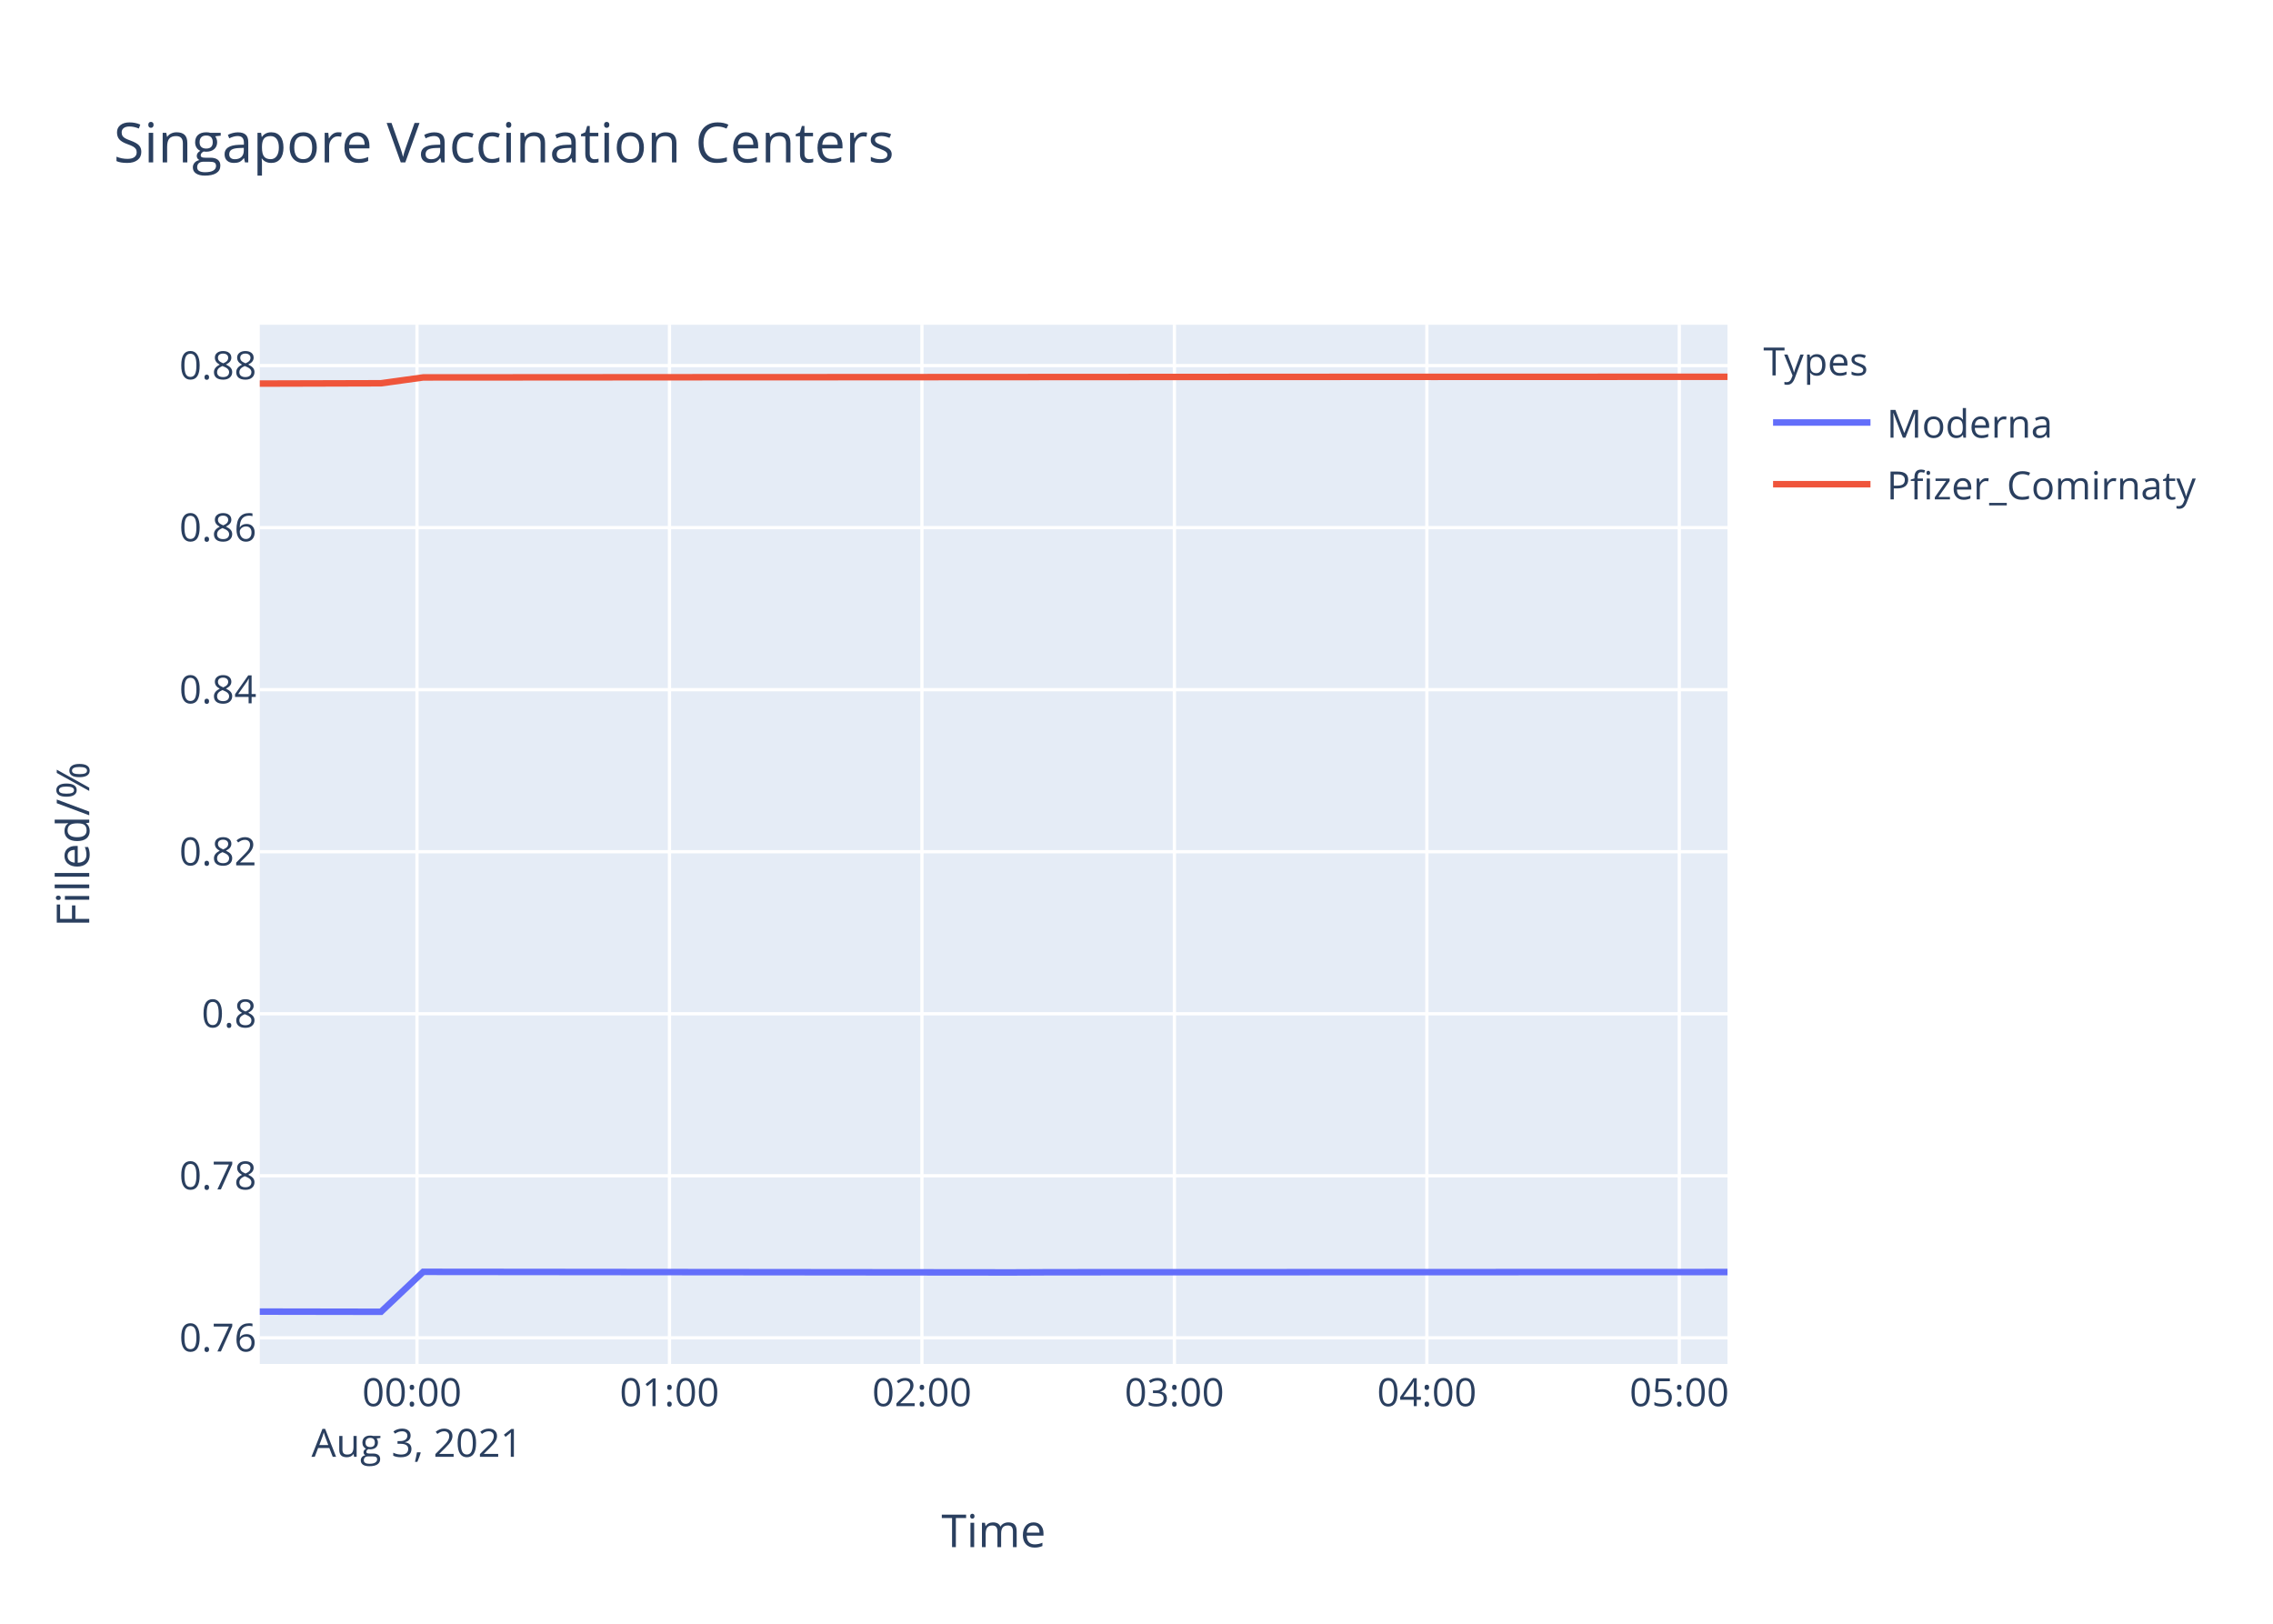
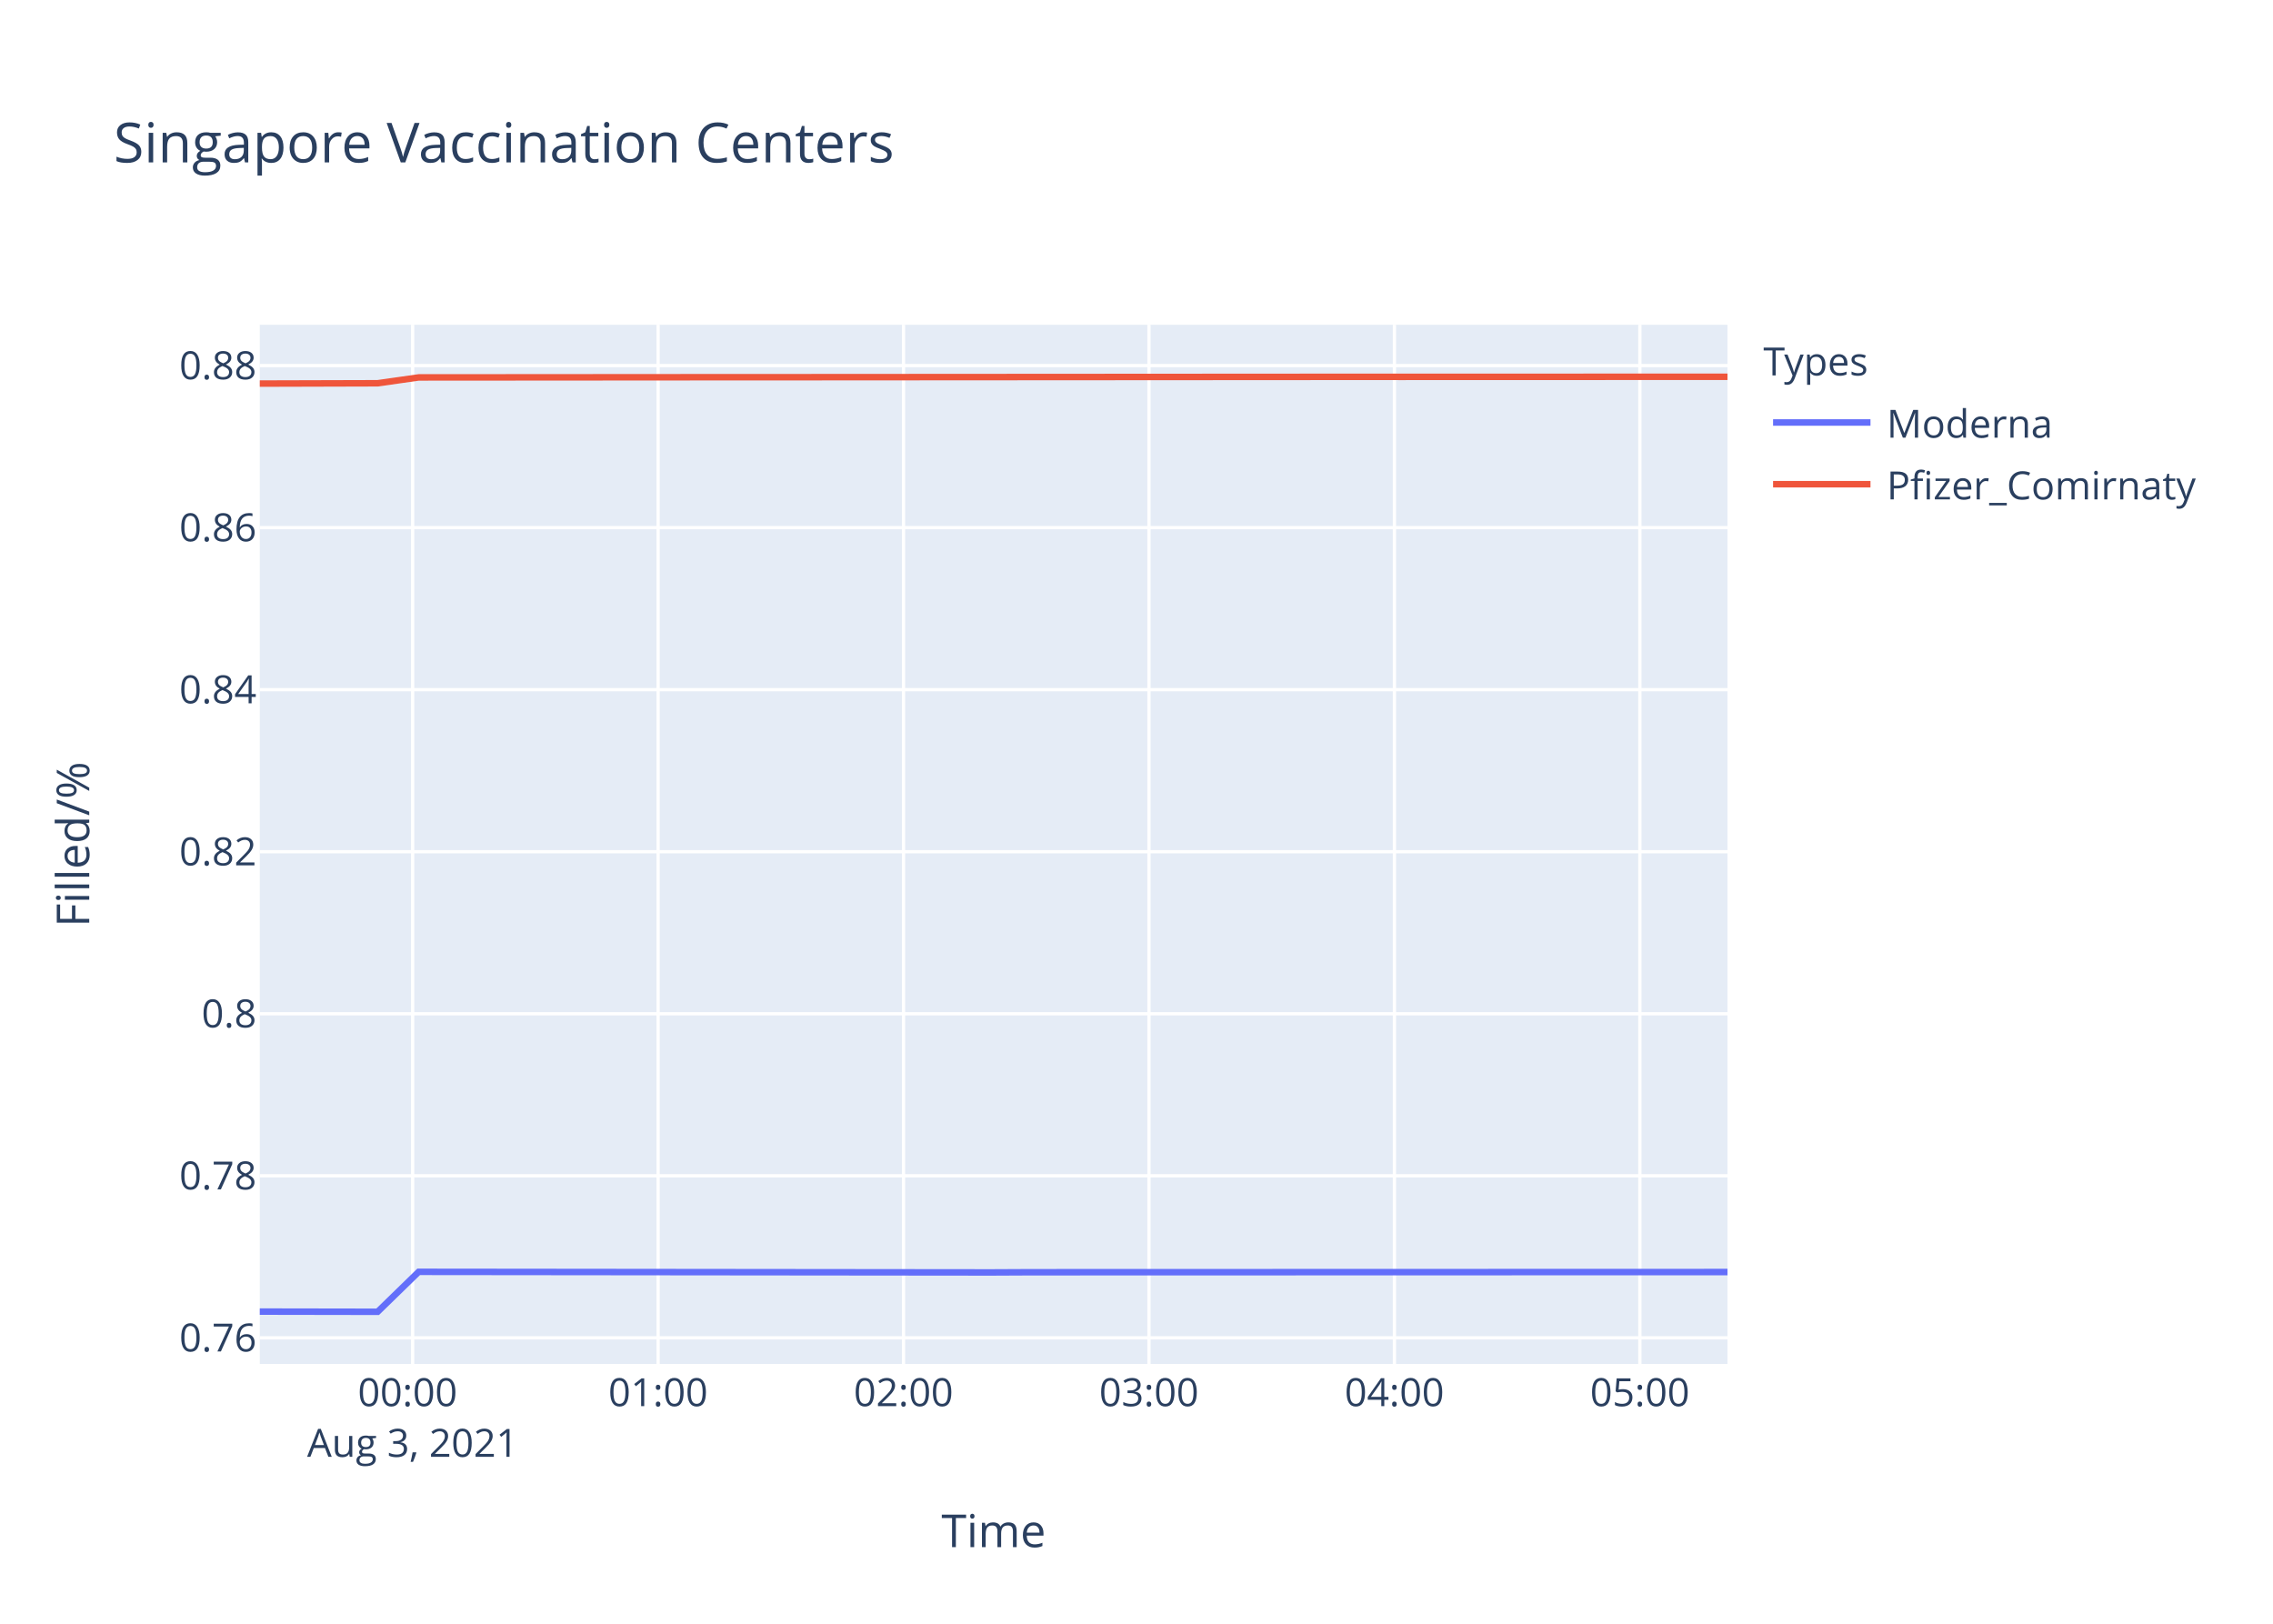
<svg xmlns="http://www.w3.org/2000/svg" class="main-svg" width="700" height="500" style="" viewBox="0 0 700 500">
  <rect x="0" y="0" width="700" height="500" style="fill: rgb(255, 255, 255); fill-opacity: 1;" />
-   <defs id="defs-e373ec">
+   <defs id="defs-9f2cf2">
    <g class="clips">
-       <clipPath id="clipe373ecxyplot" class="plotclip">
+       <clipPath id="clip9f2cf2xyplot" class="plotclip">
        <rect width="452" height="320" />
      </clipPath>
-       <clipPath class="axesclip" id="clipe373ecx">
+       <clipPath class="axesclip" id="clip9f2cf2x">
        <rect x="80" y="0" width="452" height="500" />
      </clipPath>
-       <clipPath class="axesclip" id="clipe373ecy">
+       <clipPath class="axesclip" id="clip9f2cf2y">
        <rect x="0" y="100" width="700" height="320" />
      </clipPath>
-       <clipPath class="axesclip" id="clipe373ecxy">
+       <clipPath class="axesclip" id="clip9f2cf2xy">
        <rect x="80" y="100" width="452" height="320" />
      </clipPath>
    </g>
    <g class="gradients" />
  </defs>
  <g class="bglayer">
    <rect class="bg" x="80" y="100" width="452" height="320" style="fill: rgb(229, 236, 246); fill-opacity: 1; stroke-width: 0;" />
  </g>
  <g class="layer-below">
    <g class="imagelayer" />
    <g class="shapelayer" />
  </g>
  <g class="cartesianlayer">
    <g class="subplot xy">
      <g class="layer-subplot">
        <g class="shapelayer" />
        <g class="imagelayer" />
      </g>
      <g class="gridlayer">
        <g class="x">
-           <path class="xgrid crisp" transform="translate(128.42,0)" d="M0,100v320" style="stroke: rgb(255, 255, 255); stroke-opacity: 1; stroke-width: 1px;" />
-           <path class="xgrid crisp" transform="translate(206.17,0)" d="M0,100v320" style="stroke: rgb(255, 255, 255); stroke-opacity: 1; stroke-width: 1px;" />
-           <path class="xgrid crisp" transform="translate(283.92,0)" d="M0,100v320" style="stroke: rgb(255, 255, 255); stroke-opacity: 1; stroke-width: 1px;" />
-           <path class="xgrid crisp" transform="translate(361.67,0)" d="M0,100v320" style="stroke: rgb(255, 255, 255); stroke-opacity: 1; stroke-width: 1px;" />
-           <path class="xgrid crisp" transform="translate(439.42,0)" d="M0,100v320" style="stroke: rgb(255, 255, 255); stroke-opacity: 1; stroke-width: 1px;" />
-           <path class="xgrid crisp" transform="translate(517.16,0)" d="M0,100v320" style="stroke: rgb(255, 255, 255); stroke-opacity: 1; stroke-width: 1px;" />
+           <path class="xgrid crisp" transform="translate(127.08,0)" d="M0,100v320" style="stroke: rgb(255, 255, 255); stroke-opacity: 1; stroke-width: 1px;" />
+           <path class="xgrid crisp" transform="translate(202.67,0)" d="M0,100v320" style="stroke: rgb(255, 255, 255); stroke-opacity: 1; stroke-width: 1px;" />
+           <path class="xgrid crisp" transform="translate(278.25,0)" d="M0,100v320" style="stroke: rgb(255, 255, 255); stroke-opacity: 1; stroke-width: 1px;" />
+           <path class="xgrid crisp" transform="translate(353.84,0)" d="M0,100v320" style="stroke: rgb(255, 255, 255); stroke-opacity: 1; stroke-width: 1px;" />
+           <path class="xgrid crisp" transform="translate(429.43,0)" d="M0,100v320" style="stroke: rgb(255, 255, 255); stroke-opacity: 1; stroke-width: 1px;" />
+           <path class="xgrid crisp" transform="translate(505.02,0)" d="M0,100v320" style="stroke: rgb(255, 255, 255); stroke-opacity: 1; stroke-width: 1px;" />
        </g>
        <g class="y">
          <path class="ygrid crisp" transform="translate(0,411.96)" d="M80,0h452" style="stroke: rgb(255, 255, 255); stroke-opacity: 1; stroke-width: 1px;" />
          <path class="ygrid crisp" transform="translate(0,362.06)" d="M80,0h452" style="stroke: rgb(255, 255, 255); stroke-opacity: 1; stroke-width: 1px;" />
          <path class="ygrid crisp" transform="translate(0,312.17)" d="M80,0h452" style="stroke: rgb(255, 255, 255); stroke-opacity: 1; stroke-width: 1px;" />
          <path class="ygrid crisp" transform="translate(0,262.27)" d="M80,0h452" style="stroke: rgb(255, 255, 255); stroke-opacity: 1; stroke-width: 1px;" />
          <path class="ygrid crisp" transform="translate(0,212.37)" d="M80,0h452" style="stroke: rgb(255, 255, 255); stroke-opacity: 1; stroke-width: 1px;" />
          <path class="ygrid crisp" transform="translate(0,162.48)" d="M80,0h452" style="stroke: rgb(255, 255, 255); stroke-opacity: 1; stroke-width: 1px;" />
          <path class="ygrid crisp" transform="translate(0,112.58)" d="M80,0h452" style="stroke: rgb(255, 255, 255); stroke-opacity: 1; stroke-width: 1px;" />
        </g>
      </g>
      <g class="zerolinelayer" />
      <path class="xlines-below" />
      <path class="ylines-below" />
      <g class="overlines-below" />
      <g class="xaxislayer-below" />
      <g class="yaxislayer-below" />
      <g class="overaxes-below" />
-       <g class="plot" transform="translate(80,100)" clip-path="url('#clipe373ecxyplot')">
+       <g class="plot" transform="translate(80,100)" clip-path="url('#clip9f2cf2xyplot')">
        <g class="scatterlayer mlayer">
-           <g class="trace scatter trace91e094" style="stroke-miterlimit: 2; opacity: 1;">
+           <g class="trace scatter trace4d4c4d" style="stroke-miterlimit: 2; opacity: 1;">
            <g class="fills" />
            <g class="errorbars" />
            <g class="lines">
-               <path class="js-line" d="M0,303.88L37.34,303.94L50.33,291.64L231.69,291.82L244.66,291.76L452,291.7" style="vector-effect: non-scaling-stroke; fill: none; stroke: rgb(99, 110, 250); stroke-opacity: 1; stroke-width: 2px; opacity: 1;" />
+               <path class="js-line" d="M0,303.88L36.3,303.94L48.93,291.64L225.26,291.82L237.86,291.76L452,291.7" style="vector-effect: non-scaling-stroke; fill: none; stroke: rgb(99, 110, 250); stroke-opacity: 1; stroke-width: 2px; opacity: 1;" />
            </g>
            <g class="points" />
            <g class="text" />
          </g>
-           <g class="trace scatter tracec36eb4" style="stroke-miterlimit: 2; opacity: 1;">
+           <g class="trace scatter tracee4388e" style="stroke-miterlimit: 2; opacity: 1;">
            <g class="fills" />
            <g class="errorbars" />
            <g class="lines">
-               <path class="js-line" d="M0,18.12L37.34,18.02L50.33,16.22L153.96,16.15L166.95,16.15L348.31,16.04L361.33,16.05L452,16.02" style="vector-effect: non-scaling-stroke; fill: none; stroke: rgb(239, 85, 59); stroke-opacity: 1; stroke-width: 2px; opacity: 1;" />
+               <path class="js-line" d="M0,18.12L36.3,18.02L48.93,16.22L149.68,16.15L162.32,16.15L338.63,16.04L351.29,16.05L452,16.02" style="vector-effect: non-scaling-stroke; fill: none; stroke: rgb(239, 85, 59); stroke-opacity: 1; stroke-width: 2px; opacity: 1;" />
            </g>
            <g class="points" />
            <g class="text" />
          </g>
        </g>
      </g>
      <g class="overplot" />
      <path class="xlines-above crisp" d="M0,0" style="fill: none;" />
      <path class="ylines-above crisp" d="M0,0" style="fill: none;" />
      <g class="overlines-above" />
      <g class="xaxislayer-above">
        <g class="xtick">
-           <text text-anchor="middle" x="0" y="433" transform="translate(128.42,0)" style="font-family: 'Open Sans', verdana, arial, sans-serif; font-size: 12px; fill: rgb(42, 63, 95); fill-opacity: 1; white-space: pre;">
+           <text text-anchor="middle" x="0" y="433" transform="translate(127.08,0)" style="font-family: 'Open Sans', verdana, arial, sans-serif; font-size: 12px; fill: rgb(42, 63, 95); fill-opacity: 1; white-space: pre;">
            <tspan class="line" dy="0em" x="0" y="433">00:00</tspan>
            <tspan class="line" dy="1.3em" x="0" y="433">Aug 3, 2021</tspan>
          </text>
        </g>
        <g class="xtick">
-           <text text-anchor="middle" x="0" y="433" transform="translate(206.17,0)" style="font-family: 'Open Sans', verdana, arial, sans-serif; font-size: 12px; fill: rgb(42, 63, 95); fill-opacity: 1; white-space: pre;">01:00</text>
-         </g>
-         <g class="xtick">
-           <text text-anchor="middle" x="0" y="433" transform="translate(283.92,0)" style="font-family: 'Open Sans', verdana, arial, sans-serif; font-size: 12px; fill: rgb(42, 63, 95); fill-opacity: 1; white-space: pre;">02:00</text>
-         </g>
-         <g class="xtick">
-           <text text-anchor="middle" x="0" y="433" transform="translate(361.67,0)" style="font-family: 'Open Sans', verdana, arial, sans-serif; font-size: 12px; fill: rgb(42, 63, 95); fill-opacity: 1; white-space: pre;">03:00</text>
-         </g>
-         <g class="xtick">
-           <text text-anchor="middle" x="0" y="433" transform="translate(439.42,0)" style="font-family: 'Open Sans', verdana, arial, sans-serif; font-size: 12px; fill: rgb(42, 63, 95); fill-opacity: 1; white-space: pre;">04:00</text>
-         </g>
-         <g class="xtick">
-           <text text-anchor="middle" x="0" y="433" transform="translate(517.16,0)" style="font-family: 'Open Sans', verdana, arial, sans-serif; font-size: 12px; fill: rgb(42, 63, 95); fill-opacity: 1; white-space: pre;">05:00</text>
+           <text text-anchor="middle" x="0" y="433" transform="translate(202.67,0)" style="font-family: 'Open Sans', verdana, arial, sans-serif; font-size: 12px; fill: rgb(42, 63, 95); fill-opacity: 1; white-space: pre;">01:00</text>
+         </g>
+         <g class="xtick">
+           <text text-anchor="middle" x="0" y="433" transform="translate(278.25,0)" style="font-family: 'Open Sans', verdana, arial, sans-serif; font-size: 12px; fill: rgb(42, 63, 95); fill-opacity: 1; white-space: pre;">02:00</text>
+         </g>
+         <g class="xtick">
+           <text text-anchor="middle" x="0" y="433" transform="translate(353.84,0)" style="font-family: 'Open Sans', verdana, arial, sans-serif; font-size: 12px; fill: rgb(42, 63, 95); fill-opacity: 1; white-space: pre;">03:00</text>
+         </g>
+         <g class="xtick">
+           <text text-anchor="middle" x="0" y="433" transform="translate(429.43,0)" style="font-family: 'Open Sans', verdana, arial, sans-serif; font-size: 12px; fill: rgb(42, 63, 95); fill-opacity: 1; white-space: pre;">04:00</text>
+         </g>
+         <g class="xtick">
+           <text text-anchor="middle" x="0" y="433" transform="translate(505.02,0)" style="font-family: 'Open Sans', verdana, arial, sans-serif; font-size: 12px; fill: rgb(42, 63, 95); fill-opacity: 1; white-space: pre;">05:00</text>
        </g>
      </g>
      <g class="yaxislayer-above">
        <g class="ytick">
          <text text-anchor="end" x="79" y="4.2" transform="translate(0,411.96)" style="font-family: 'Open Sans', verdana, arial, sans-serif; font-size: 12px; fill: rgb(42, 63, 95); fill-opacity: 1; white-space: pre;">0.76</text>
        </g>
        <g class="ytick">
          <text text-anchor="end" x="79" y="4.2" transform="translate(0,362.06)" style="font-family: 'Open Sans', verdana, arial, sans-serif; font-size: 12px; fill: rgb(42, 63, 95); fill-opacity: 1; white-space: pre;">0.78</text>
        </g>
        <g class="ytick">
          <text text-anchor="end" x="79" y="4.2" transform="translate(0,312.17)" style="font-family: 'Open Sans', verdana, arial, sans-serif; font-size: 12px; fill: rgb(42, 63, 95); fill-opacity: 1; white-space: pre;">0.8</text>
        </g>
        <g class="ytick">
          <text text-anchor="end" x="79" y="4.2" transform="translate(0,262.27)" style="font-family: 'Open Sans', verdana, arial, sans-serif; font-size: 12px; fill: rgb(42, 63, 95); fill-opacity: 1; white-space: pre;">0.82</text>
        </g>
        <g class="ytick">
          <text text-anchor="end" x="79" y="4.2" transform="translate(0,212.37)" style="font-family: 'Open Sans', verdana, arial, sans-serif; font-size: 12px; fill: rgb(42, 63, 95); fill-opacity: 1; white-space: pre;">0.84</text>
        </g>
        <g class="ytick">
          <text text-anchor="end" x="79" y="4.2" transform="translate(0,162.48)" style="font-family: 'Open Sans', verdana, arial, sans-serif; font-size: 12px; fill: rgb(42, 63, 95); fill-opacity: 1; white-space: pre;">0.86</text>
        </g>
        <g class="ytick">
          <text text-anchor="end" x="79" y="4.2" transform="translate(0,112.58)" style="font-family: 'Open Sans', verdana, arial, sans-serif; font-size: 12px; fill: rgb(42, 63, 95); fill-opacity: 1; white-space: pre;">0.88</text>
        </g>
      </g>
      <g class="overaxes-above" />
    </g>
  </g>
  <g class="polarlayer" />
  <g class="ternarylayer" />
  <g class="geolayer" />
  <g class="funnelarealayer" />
  <g class="pielayer" />
  <g class="treemaplayer" />
  <g class="sunburstlayer" />
  <g class="glimages" />
-   <defs id="topdefs-e373ec">
+   <defs id="topdefs-9f2cf2">
    <g class="clips" />
-     <clipPath id="legende373ec">
+     <clipPath id="legend9f2cf2">
      <rect width="147" height="64" x="0" y="0" />
    </clipPath>
  </defs>
  <g class="layer-above">
    <g class="imagelayer" />
    <g class="shapelayer" />
  </g>
  <g class="infolayer">
    <g class="legend" pointer-events="all" transform="translate(541.04,100)">
      <rect class="bg" shape-rendering="crispEdges" width="147" height="64" x="0" y="0" style="stroke: rgb(68, 68, 68); stroke-opacity: 1; fill: rgb(255, 255, 255); fill-opacity: 1; stroke-width: 0px;" />
-       <g class="scrollbox" transform="" clip-path="url('#legende373ec')">
+       <g class="scrollbox" transform="" clip-path="url('#legend9f2cf2')">
        <text class="legendtitletext" text-anchor="start" x="2" y="15.6" style="font-family: 'Open Sans', verdana, arial, sans-serif; font-size: 12px; fill: rgb(42, 63, 95); fill-opacity: 1; white-space: pre;">Types</text>
        <g class="groups" transform="">
          <g class="traces" transform="translate(0,30.1)" style="opacity: 1;">
            <text class="legendtext" text-anchor="start" x="40" y="4.68" style="font-family: 'Open Sans', verdana, arial, sans-serif; font-size: 12px; fill: rgb(42, 63, 95); fill-opacity: 1; white-space: pre;">Moderna</text>
            <g class="layers" style="opacity: 1;">
              <g class="legendfill" />
              <g class="legendlines">
                <path class="js-line" d="M5,0h30" style="fill: none; stroke: rgb(99, 110, 250); stroke-opacity: 1; stroke-width: 2px;" />
              </g>
              <g class="legendsymbols">
                <g class="legendpoints" />
              </g>
            </g>
            <rect class="legendtoggle" x="0" y="-9.5" width="141.656" height="19" style="fill: rgb(0, 0, 0); fill-opacity: 0;" />
          </g>
        </g>
        <g class="groups" transform="">
          <g class="traces" transform="translate(0,49.1)" style="opacity: 1;">
            <text class="legendtext" text-anchor="start" x="40" y="4.68" style="font-family: 'Open Sans', verdana, arial, sans-serif; font-size: 12px; fill: rgb(42, 63, 95); fill-opacity: 1; white-space: pre;">Pfizer_Comirnaty</text>
            <g class="layers" style="opacity: 1;">
              <g class="legendfill" />
              <g class="legendlines">
                <path class="js-line" d="M5,0h30" style="fill: none; stroke: rgb(239, 85, 59); stroke-opacity: 1; stroke-width: 2px;" />
              </g>
              <g class="legendsymbols">
                <g class="legendpoints" />
              </g>
            </g>
            <rect class="legendtoggle" x="0" y="-9.5" width="141.656" height="19" style="fill: rgb(0, 0, 0); fill-opacity: 0;" />
          </g>
        </g>
      </g>
      <rect class="scrollbar" rx="20" ry="3" width="0" height="0" x="0" y="0" style="fill: rgb(128, 139, 164); fill-opacity: 1;" />
    </g>
    <g class="g-gtitle">
      <text class="gtitle" x="35" y="50" text-anchor="start" dy="0em" style="font-family: 'Open Sans', verdana, arial, sans-serif; font-size: 17px; fill: rgb(42, 63, 95); opacity: 1; font-weight: normal; white-space: pre;">Singapore Vaccination Centers</text>
    </g>
    <g class="g-xtitle">
      <text class="xtitle" x="306" y="476.409" text-anchor="middle" style="font-family: 'Open Sans', verdana, arial, sans-serif; font-size: 14px; fill: rgb(42, 63, 95); opacity: 1; font-weight: normal; white-space: pre;">Time</text>
    </g>
    <g class="g-ytitle">
      <text class="ytitle" transform="rotate(-90,27.48125,260)" x="27.481" y="260" text-anchor="middle" style="font-family: 'Open Sans', verdana, arial, sans-serif; font-size: 14px; fill: rgb(42, 63, 95); opacity: 1; font-weight: normal; white-space: pre;">Filled/%</text>
    </g>
  </g>
</svg>
